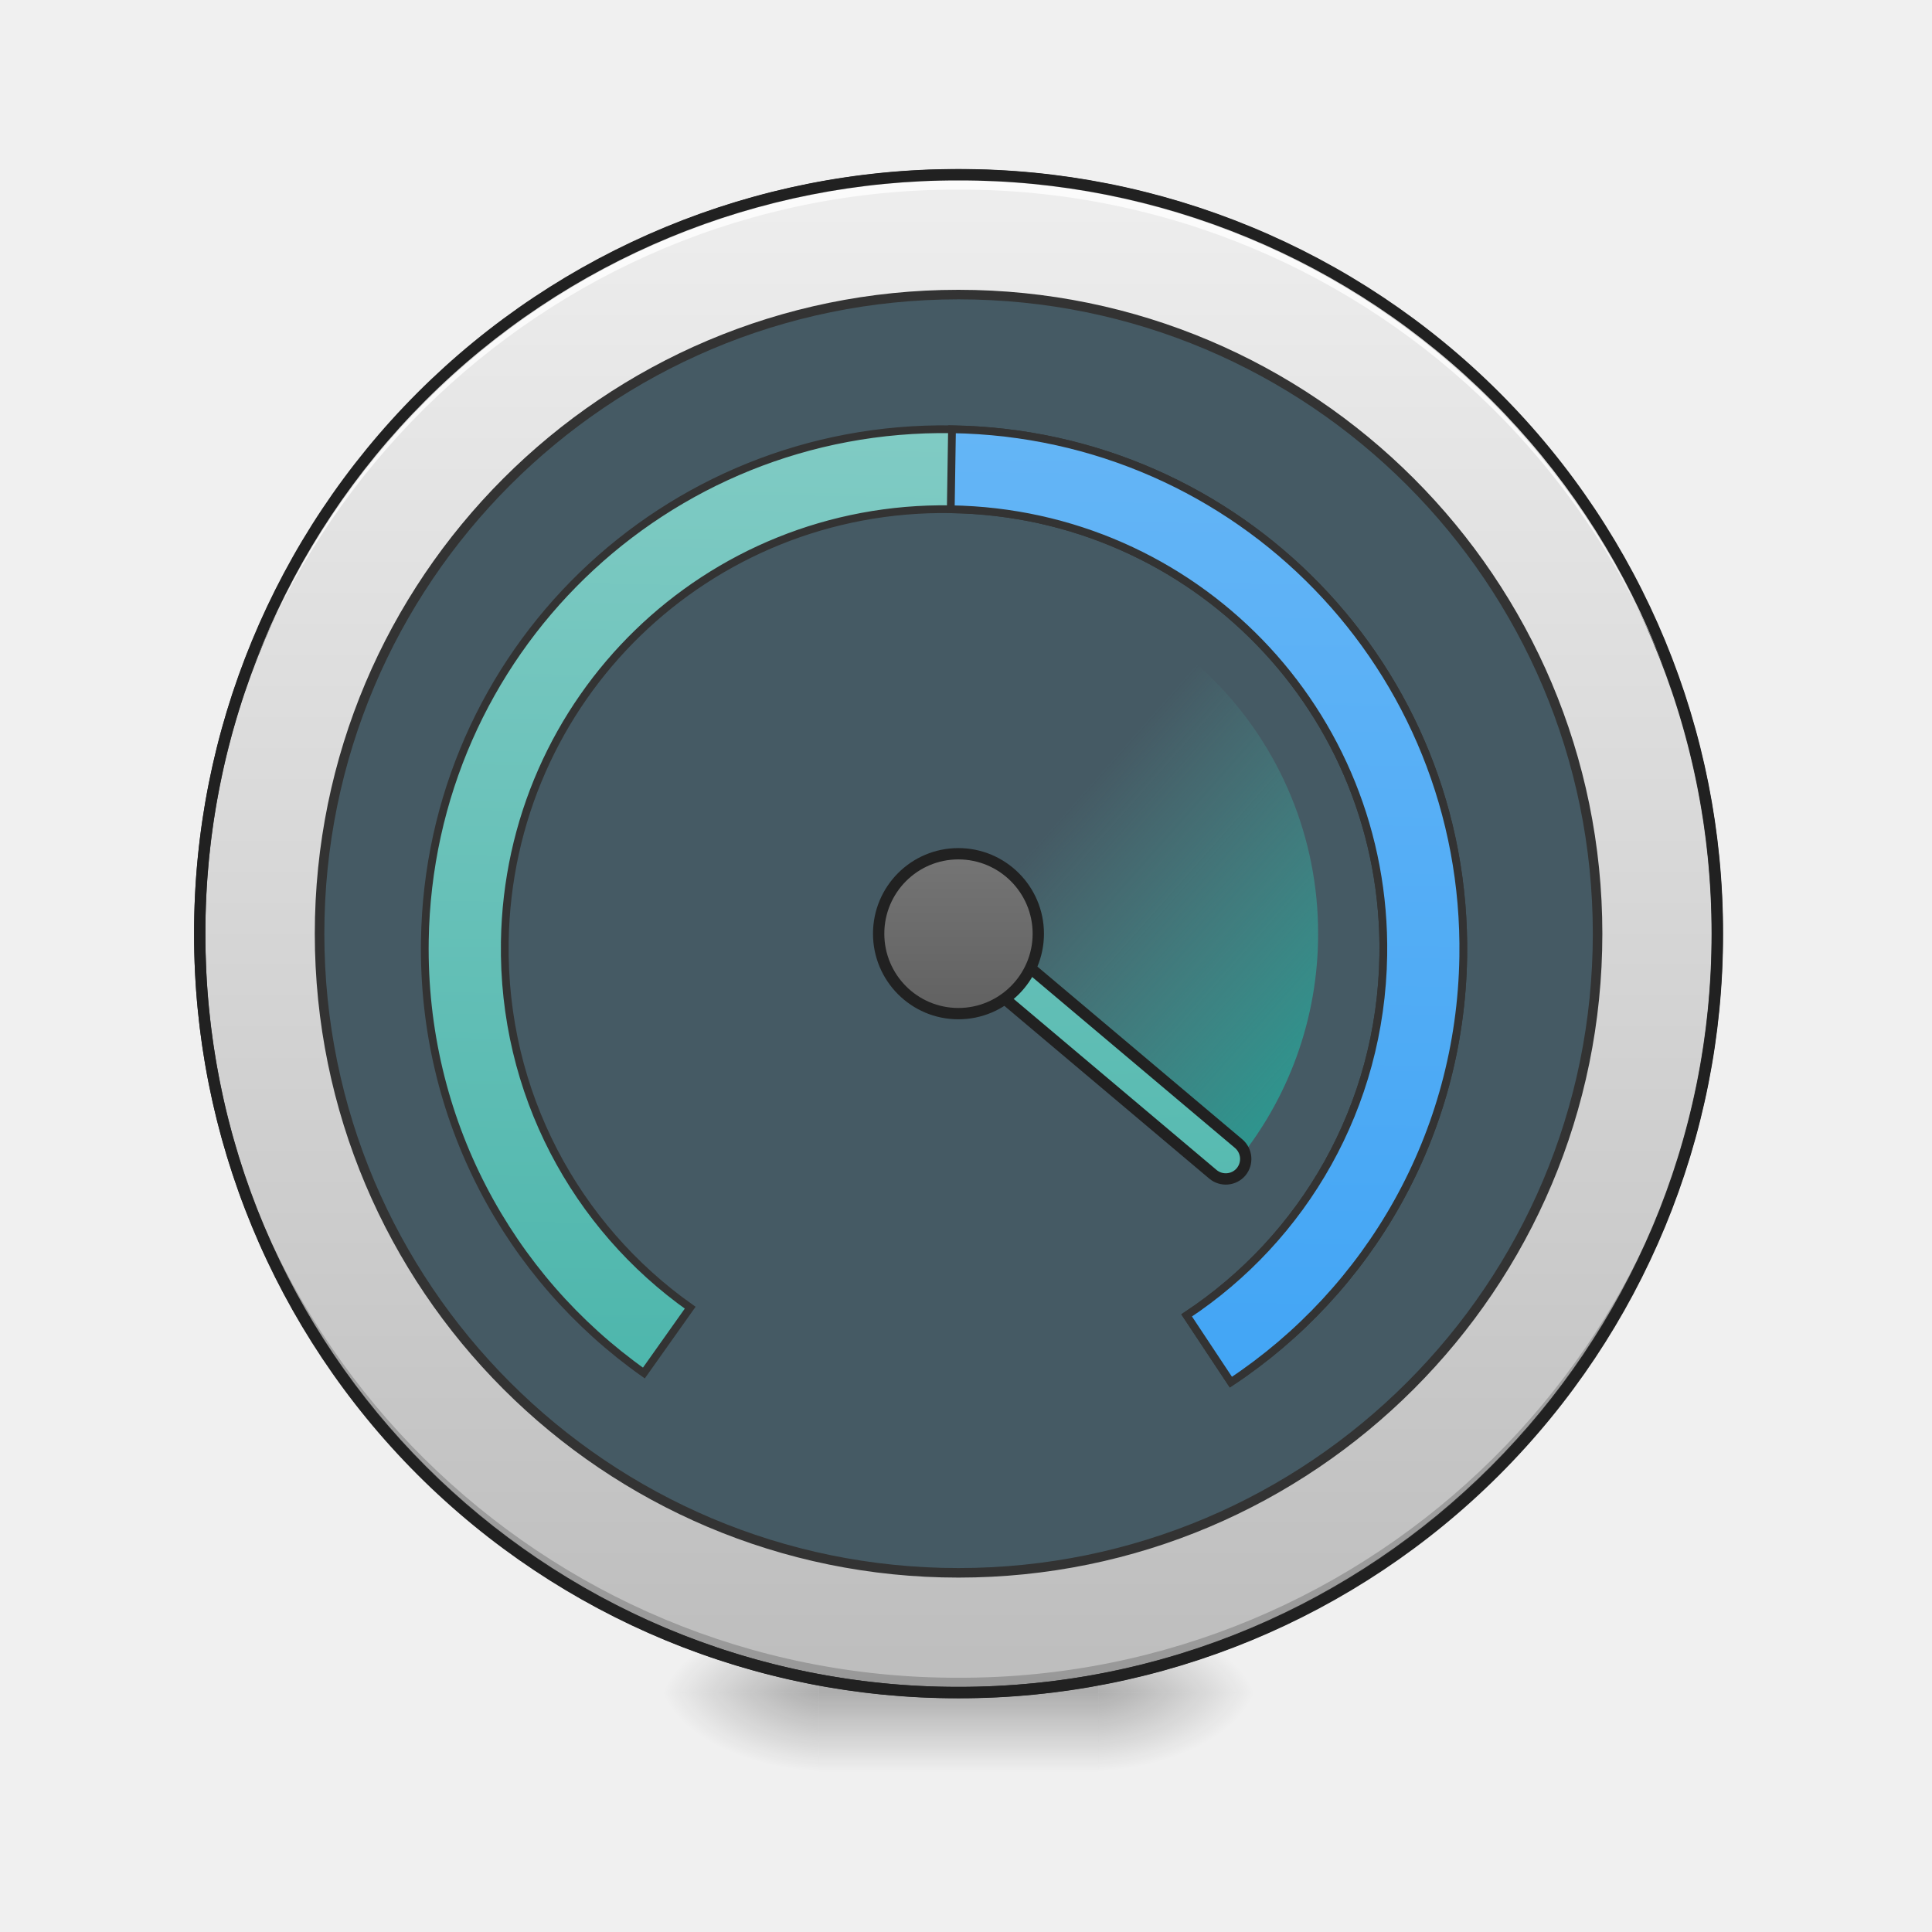
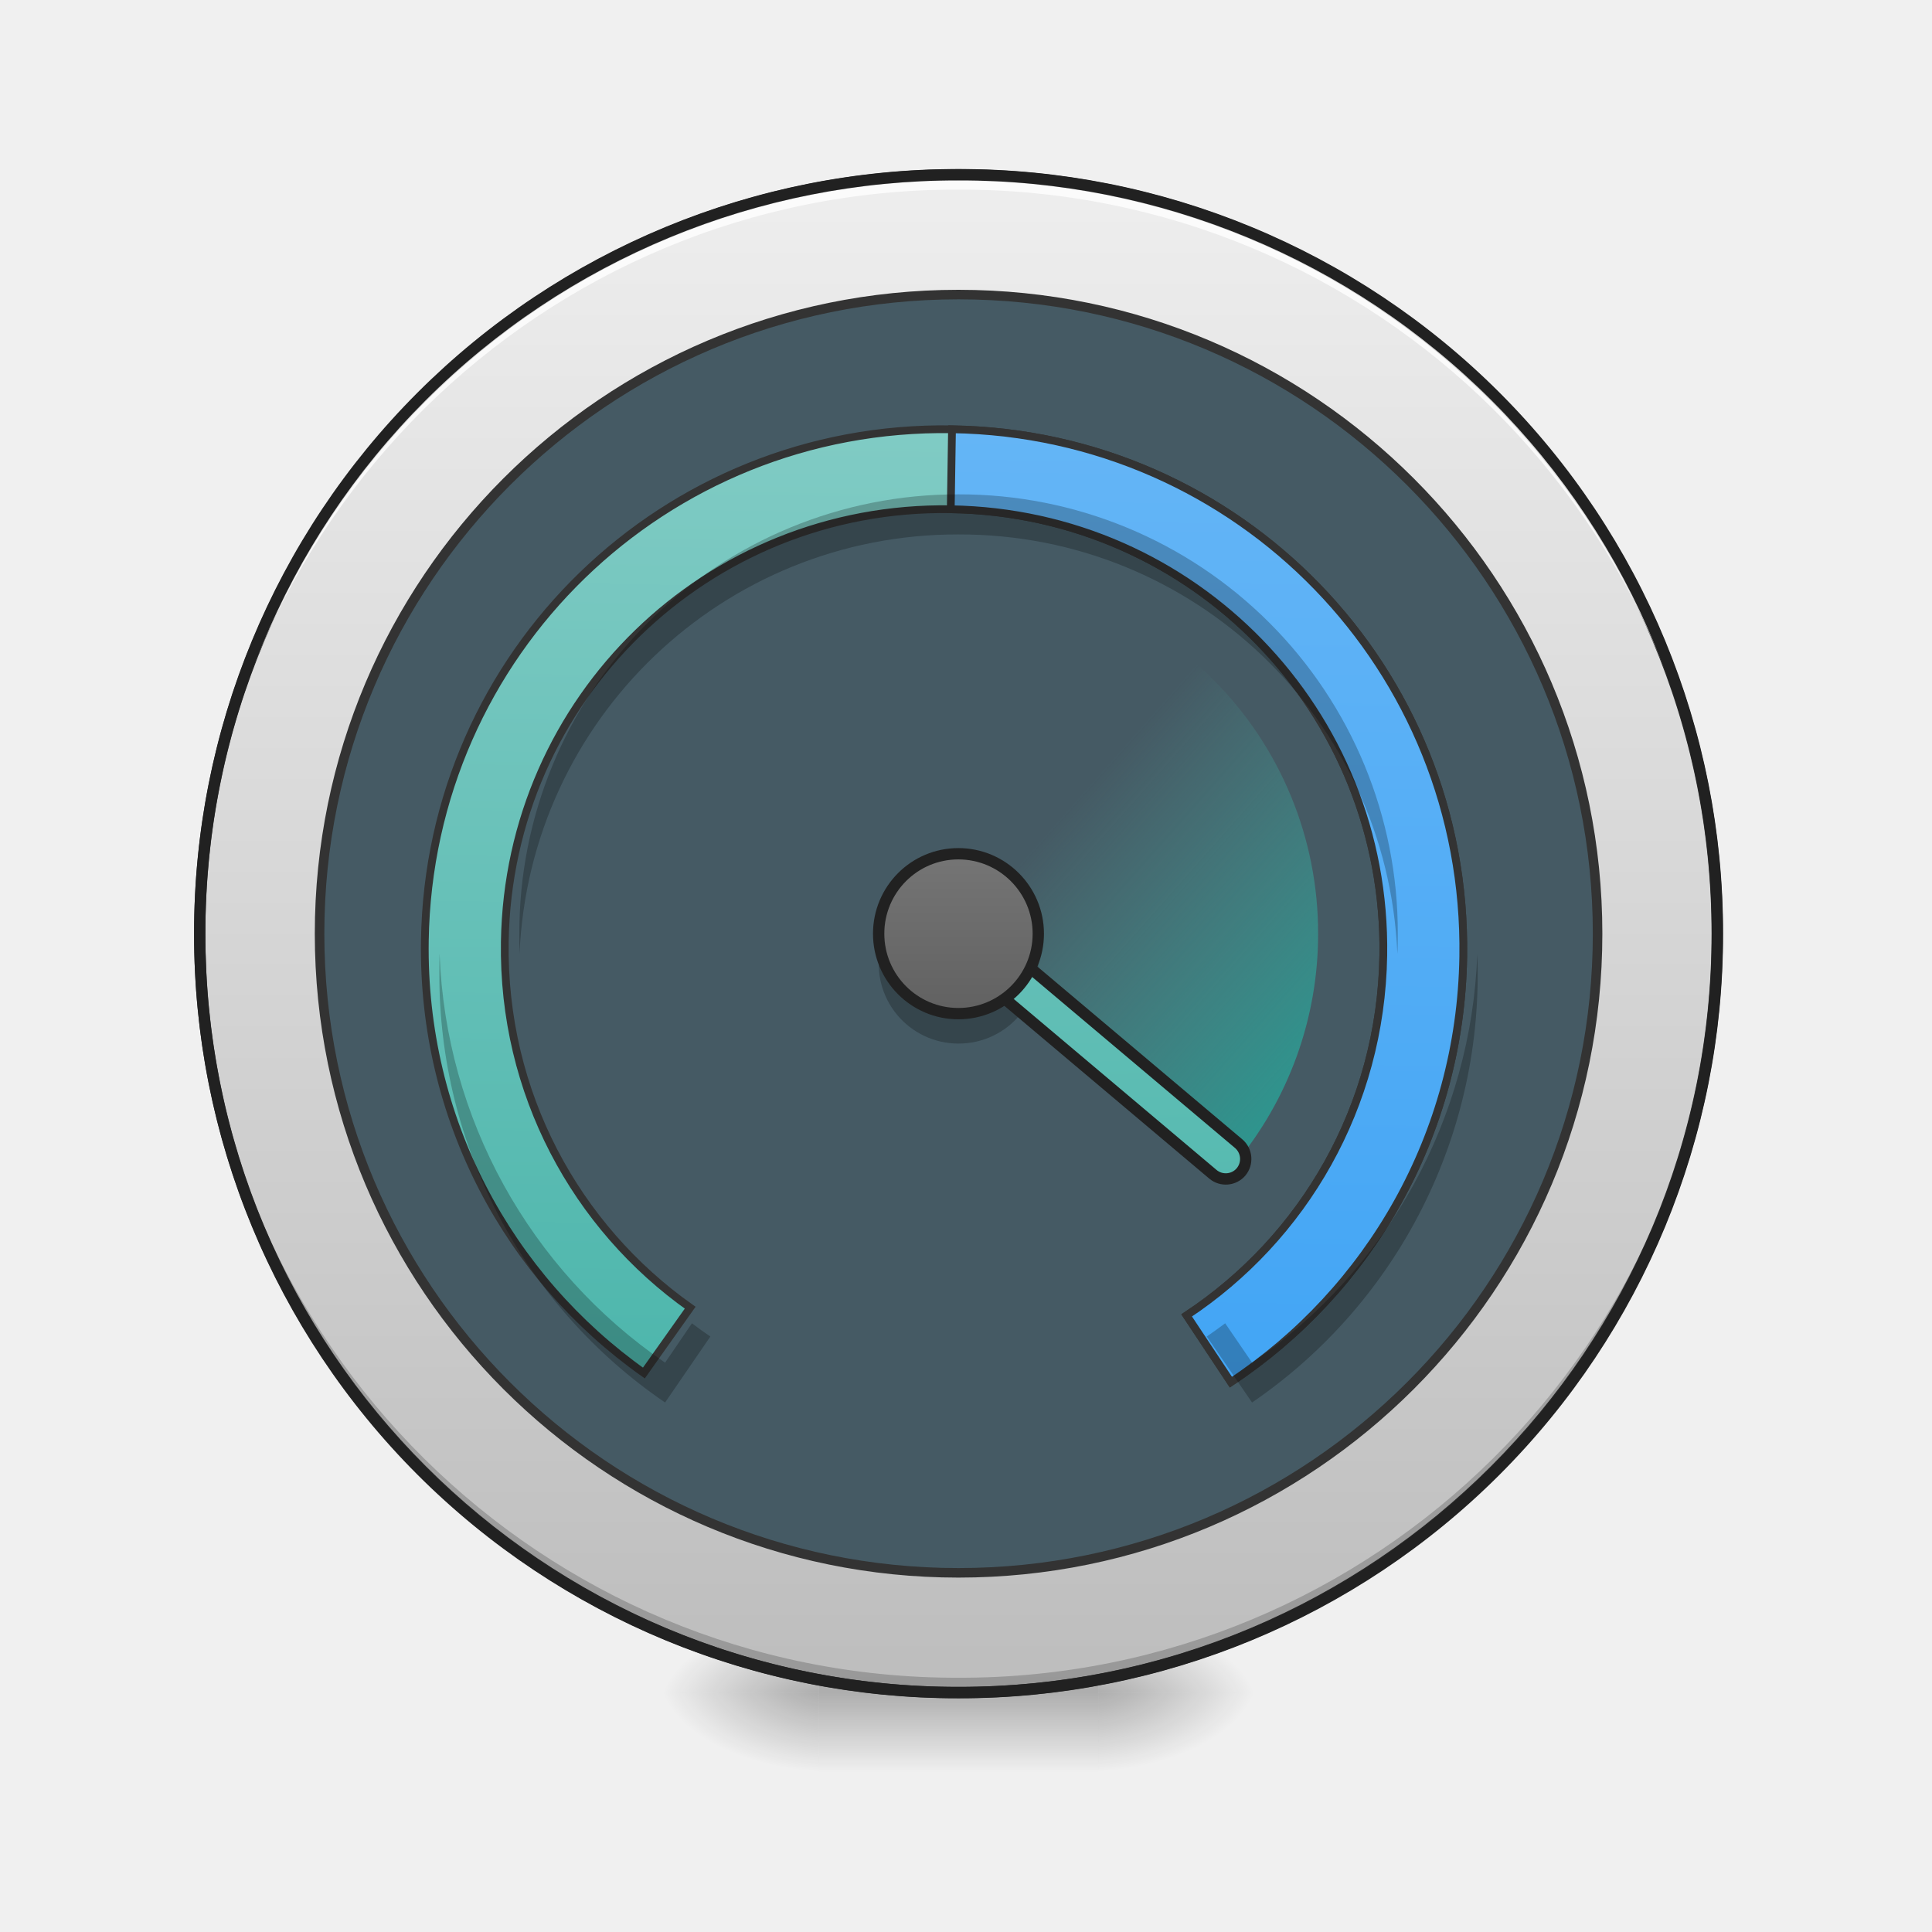
<svg xmlns="http://www.w3.org/2000/svg" width="32pt" height="32pt" viewBox="0 0 32 32">
  <defs>
    <radialGradient id="a" gradientUnits="userSpaceOnUse" cx="450.909" cy="189.579" fx="450.909" fy="189.579" r="21.167" gradientTransform="matrix(0 -.07813 -.14064 0 44.523 63.595)">
      <stop offset="0" stop-opacity=".314" />
      <stop offset=".222" stop-opacity=".275" />
      <stop offset="1" stop-opacity="0" />
    </radialGradient>
    <radialGradient id="b" gradientUnits="userSpaceOnUse" cx="450.909" cy="189.579" fx="450.909" fy="189.579" r="21.167" gradientTransform="matrix(0 .07813 .14064 0 -12.77 -7.527)">
      <stop offset="0" stop-opacity=".314" />
      <stop offset=".222" stop-opacity=".275" />
      <stop offset="1" stop-opacity="0" />
    </radialGradient>
    <radialGradient id="c" gradientUnits="userSpaceOnUse" cx="450.909" cy="189.579" fx="450.909" fy="189.579" r="21.167" gradientTransform="matrix(0 -.07813 .14064 0 -12.77 63.595)">
      <stop offset="0" stop-opacity=".314" />
      <stop offset=".222" stop-opacity=".275" />
      <stop offset="1" stop-opacity="0" />
    </radialGradient>
    <radialGradient id="d" gradientUnits="userSpaceOnUse" cx="450.909" cy="189.579" fx="450.909" fy="189.579" r="21.167" gradientTransform="matrix(0 .07813 -.14064 0 44.523 -7.527)">
      <stop offset="0" stop-opacity=".314" />
      <stop offset=".222" stop-opacity=".275" />
      <stop offset="1" stop-opacity="0" />
    </radialGradient>
    <linearGradient id="e" gradientUnits="userSpaceOnUse" x1="255.323" y1="233.5" x2="255.323" y2="254.667" gradientTransform="matrix(.01336 0 0 .0625 12.465 13.439)">
      <stop offset="0" stop-opacity=".275" />
      <stop offset="1" stop-opacity="0" />
    </linearGradient>
    <linearGradient id="f" gradientUnits="userSpaceOnUse" x1="254" y1="-168.667" x2="254" y2="233.5">
      <stop offset="0" stop-color="#eee" />
      <stop offset="1" stop-color="#bdbdbd" />
    </linearGradient>
    <linearGradient id="g" gradientUnits="userSpaceOnUse" x1="960" y1="1375.118" x2="960" y2="415.118">
      <stop offset="0" stop-color="#4db6ac" />
      <stop offset="1" stop-color="#80cbc4" />
    </linearGradient>
    <linearGradient id="h" gradientUnits="userSpaceOnUse" x1="960" y1="1375.118" x2="960" y2="415.118">
      <stop offset="0" stop-color="#42a5f5" />
      <stop offset="1" stop-color="#64b5f6" />
    </linearGradient>
    <linearGradient id="i" gradientUnits="userSpaceOnUse" x1="1240" y1="1175.118" x2="960" y2="935.118" gradientTransform="rotate(.891) scale(.01654)">
      <stop offset="0" stop-color="#26a69a" stop-opacity=".784" />
      <stop offset="1" stop-color="#4db6ac" stop-opacity="0" />
    </linearGradient>
    <linearGradient id="j" gradientUnits="userSpaceOnUse" x1="-70.384" y1="-314.405" x2="-257.763" y2="-142.6">
      <stop offset="0" stop-color="#4db6ac" />
      <stop offset="1" stop-color="#80cbc4" />
    </linearGradient>
    <linearGradient id="k" gradientUnits="userSpaceOnUse" x1="254" y1="53.583" x2="254" y2="11.25">
      <stop offset="0" stop-color="#616161" />
      <stop offset="1" stop-color="#757575" />
    </linearGradient>
  </defs>
  <path d="M18.191 28.035h2.649v-1.324H18.19zm0 0" fill="url(#a)" />
  <path d="M13.563 28.035h-2.649v1.32h2.649zm0 0" fill="url(#b)" />
  <path d="M13.563 28.035h-2.649v-1.324h2.649zm0 0" fill="url(#c)" />
  <path d="M18.191 28.035h2.649v1.32H18.19zm0 0" fill="url(#d)" />
  <path d="M13.563 27.703h4.628v1.652h-4.628zm0 0" fill="url(#e)" />
  <path d="M253.976-168.692c111.052 0 201.106 90.054 201.106 201.106 0 111.052-90.054 201.106-201.106 201.106-111.052 0-201.044-90.054-201.044-201.106 0-111.052 89.992-201.106 201.044-201.106zm0 0" transform="matrix(.0625 0 0 .0625 0 13.439)" fill="url(#f)" stroke-width="3" stroke-linecap="round" stroke="#333" />
  <path d="M15.875 28.035a12.54 12.54 0 0 1-12.566-12.57v-.121a12.542 12.542 0 0 0 12.566 12.445 12.545 12.545 0 0 0 12.57-12.445v.12c0 6.966-5.605 12.571-12.57 12.571zm0 0" fill-opacity=".196" />
  <path d="M15.875 2.895A12.54 12.54 0 0 0 3.309 15.59 12.543 12.543 0 0 1 15.875 3.14a12.546 12.546 0 0 1 12.57 12.45v-.125c0-6.965-5.605-12.57-12.57-12.57zm0 0" fill="#fff" fill-opacity=".784" />
  <path d="M15.875 2.8a12.638 12.638 0 0 0-12.66 12.665 12.638 12.638 0 0 0 12.66 12.664 12.64 12.64 0 0 0 12.664-12.664A12.64 12.64 0 0 0 15.875 2.8zm0 .188a12.447 12.447 0 0 1 12.477 12.477A12.447 12.447 0 0 1 15.875 27.94 12.446 12.446 0 0 1 3.402 15.465 12.446 12.446 0 0 1 15.875 2.988zm0 0" fill="#212121" />
  <path d="M15.875 4.879c5.848 0 10.586 4.742 10.586 10.586 0 5.848-4.738 10.586-10.586 10.586-5.844 0-10.582-4.738-10.582-10.586 0-5.844 4.738-10.586 10.582-10.586zm0 0" fill="#455a64" stroke-width=".158" stroke-linecap="round" stroke="#333" />
  <path d="M959.908 415c-287.925 0-519.871 231.946-519.871 520.108 0 178.801 89.283 336.11 226.041 429.644l45.35-66.136c-115.737-79.126-191.32-212.106-191.32-363.508 0-243.757 196.044-440.037 439.8-440.037 243.757 0 440.037 196.28 440.037 440.037 0 151.402-75.583 284.382-191.32 363.508l45.35 66.136c136.522-93.535 226.041-250.843 226.041-429.644C1480.016 646.946 1248.07 415 959.908 415zm0 0" transform="rotate(.891) scale(.01654)" fill="url(#g)" stroke-width="7.758" stroke-linecap="round" stroke="#333" />
  <path d="M959.908 415v80.07c243.757 0 440.037 196.281 440.037 440.038 0 151.402-75.583 284.382-191.32 363.508l45.35 66.136c136.522-93.535 226.041-250.843 226.041-429.644C1480.016 646.946 1248.07 415 959.908 415zm0 0" transform="rotate(.891) scale(.01654)" fill="url(#h)" stroke-width="7.758" stroke-linecap="round" stroke="#333" />
+   <path d="M14.578 15.715a1.32 1.32 0 0 0 1.297 1.57 1.32 1.32 0 0 0 1.3-1.57 1.318 1.318 0 0 1-1.3 1.074c-.648 0-1.184-.46-1.297-1.074zm0 0" fill-opacity=".235" />
  <path d="M15.875 9.512v5.953l4.578 3.816a5.944 5.944 0 0 0 1.379-3.816 5.942 5.942 0 0 0-5.957-5.953zm0 0" fill="url(#i)" />
  <path d="M-138.912-312.999a5.316 5.316 0 0 1 5.272 5.283l-.003 95.308a5.316 5.316 0 0 1-5.283 5.271c-2.928.017-5.295-2.402-5.311-5.33l-.006-95.22a5.34 5.34 0 0 1 5.331-5.312zm0 0" transform="matrix(-.04029 .04779 -.04779 -.04029 0 13.439)" fill="url(#j)" stroke-width="3" stroke-linecap="round" stroke-linejoin="round" stroke="#212121" />
  <path d="M253.976 11.228c11.686 0 21.185 9.5 21.185 21.186s-9.499 21.185-21.185 21.185c-11.687 0-21.123-9.499-21.123-21.185 0-11.687 9.436-21.186 21.123-21.186zm0 0" transform="matrix(.0625 0 0 .0625 0 13.439)" fill="url(#k)" stroke-width="3" stroke-linecap="round" stroke-linejoin="round" stroke="#212121" />
+   <path d="M15.875 8.188a7.259 7.259 0 0 0-7.273 7.277c0 .11 0 .223.003.332a7.26 7.26 0 0 1 7.27-6.945 7.257 7.257 0 0 1 7.27 6.945c.007-.11.007-.223.007-.332a7.262 7.262 0 0 0-7.277-7.277zm-8.594 7.605c-.004.11-.004.223-.004.332a8.574 8.574 0 0 0 3.739 7.105l.75-1.093a6.068 6.068 0 0 1-.305-.219l-.445.652a8.591 8.591 0 0 1-3.735-6.777zm17.188 0a8.577 8.577 0 0 1-3.73 6.777l-.446-.652c-.102.074-.2.148-.305.219l.75 1.093a8.584 8.584 0 0 0 3.73-7.437zm0 0" fill-opacity=".235" />
</svg>
